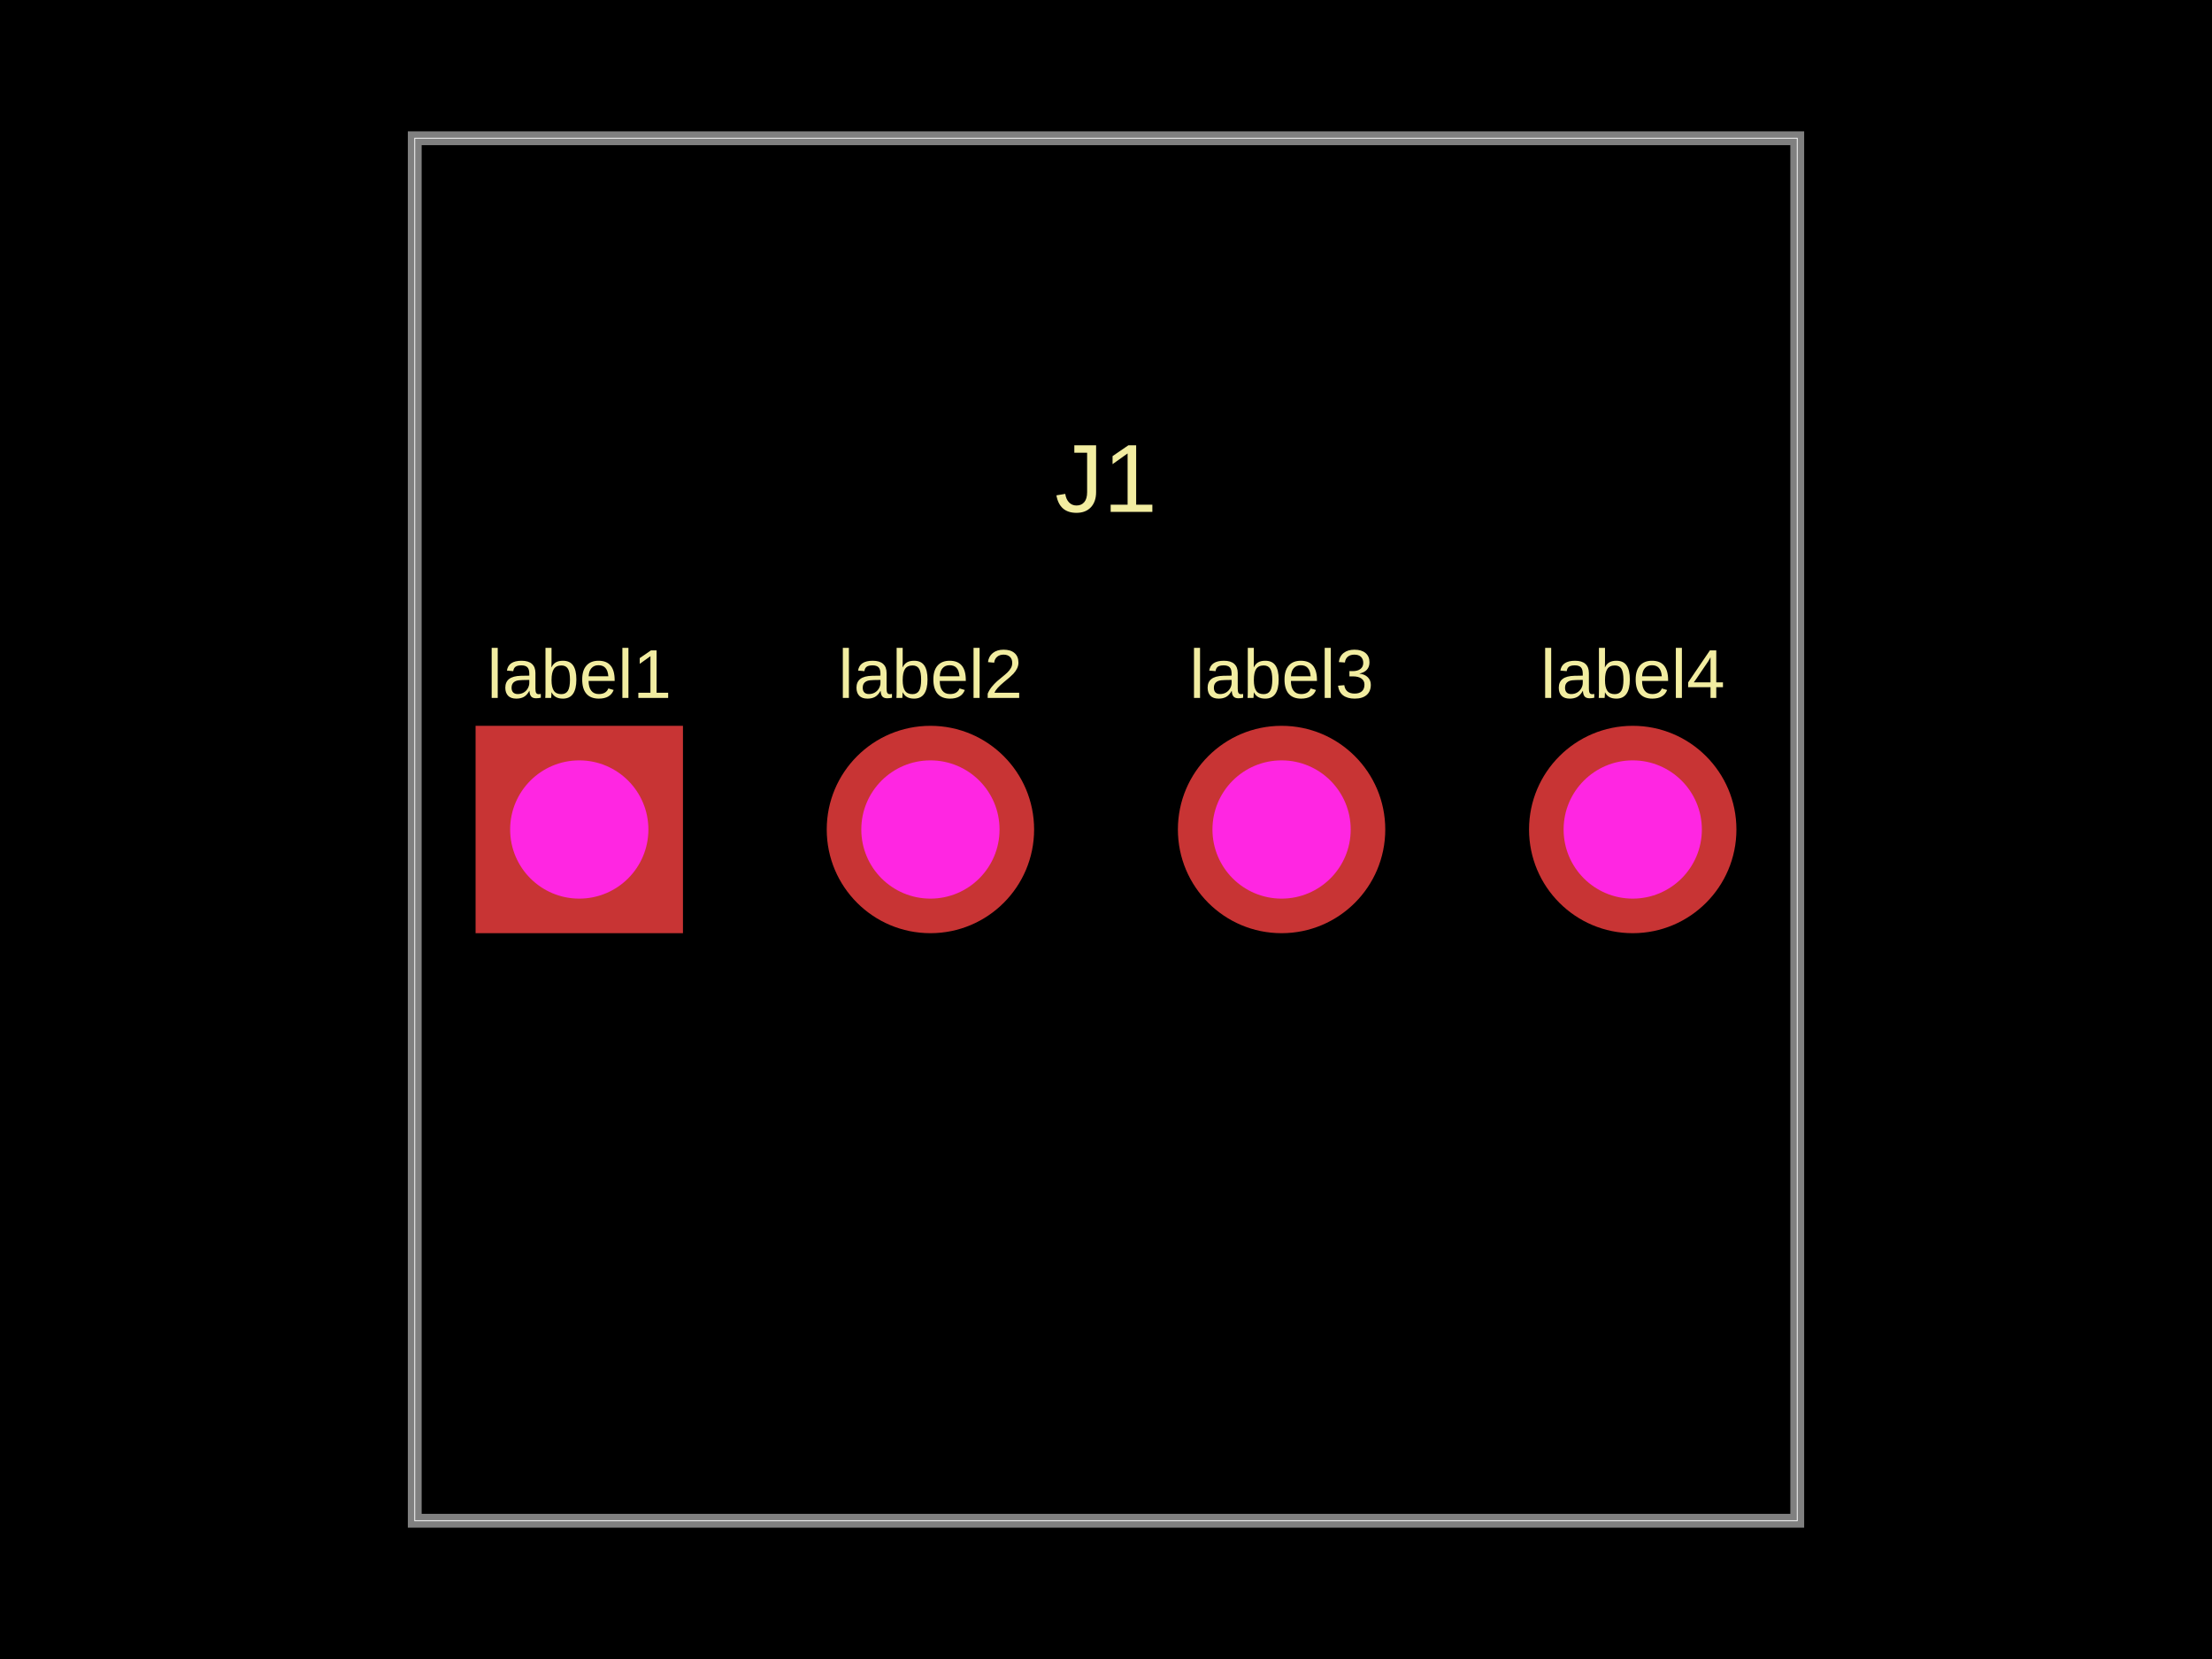
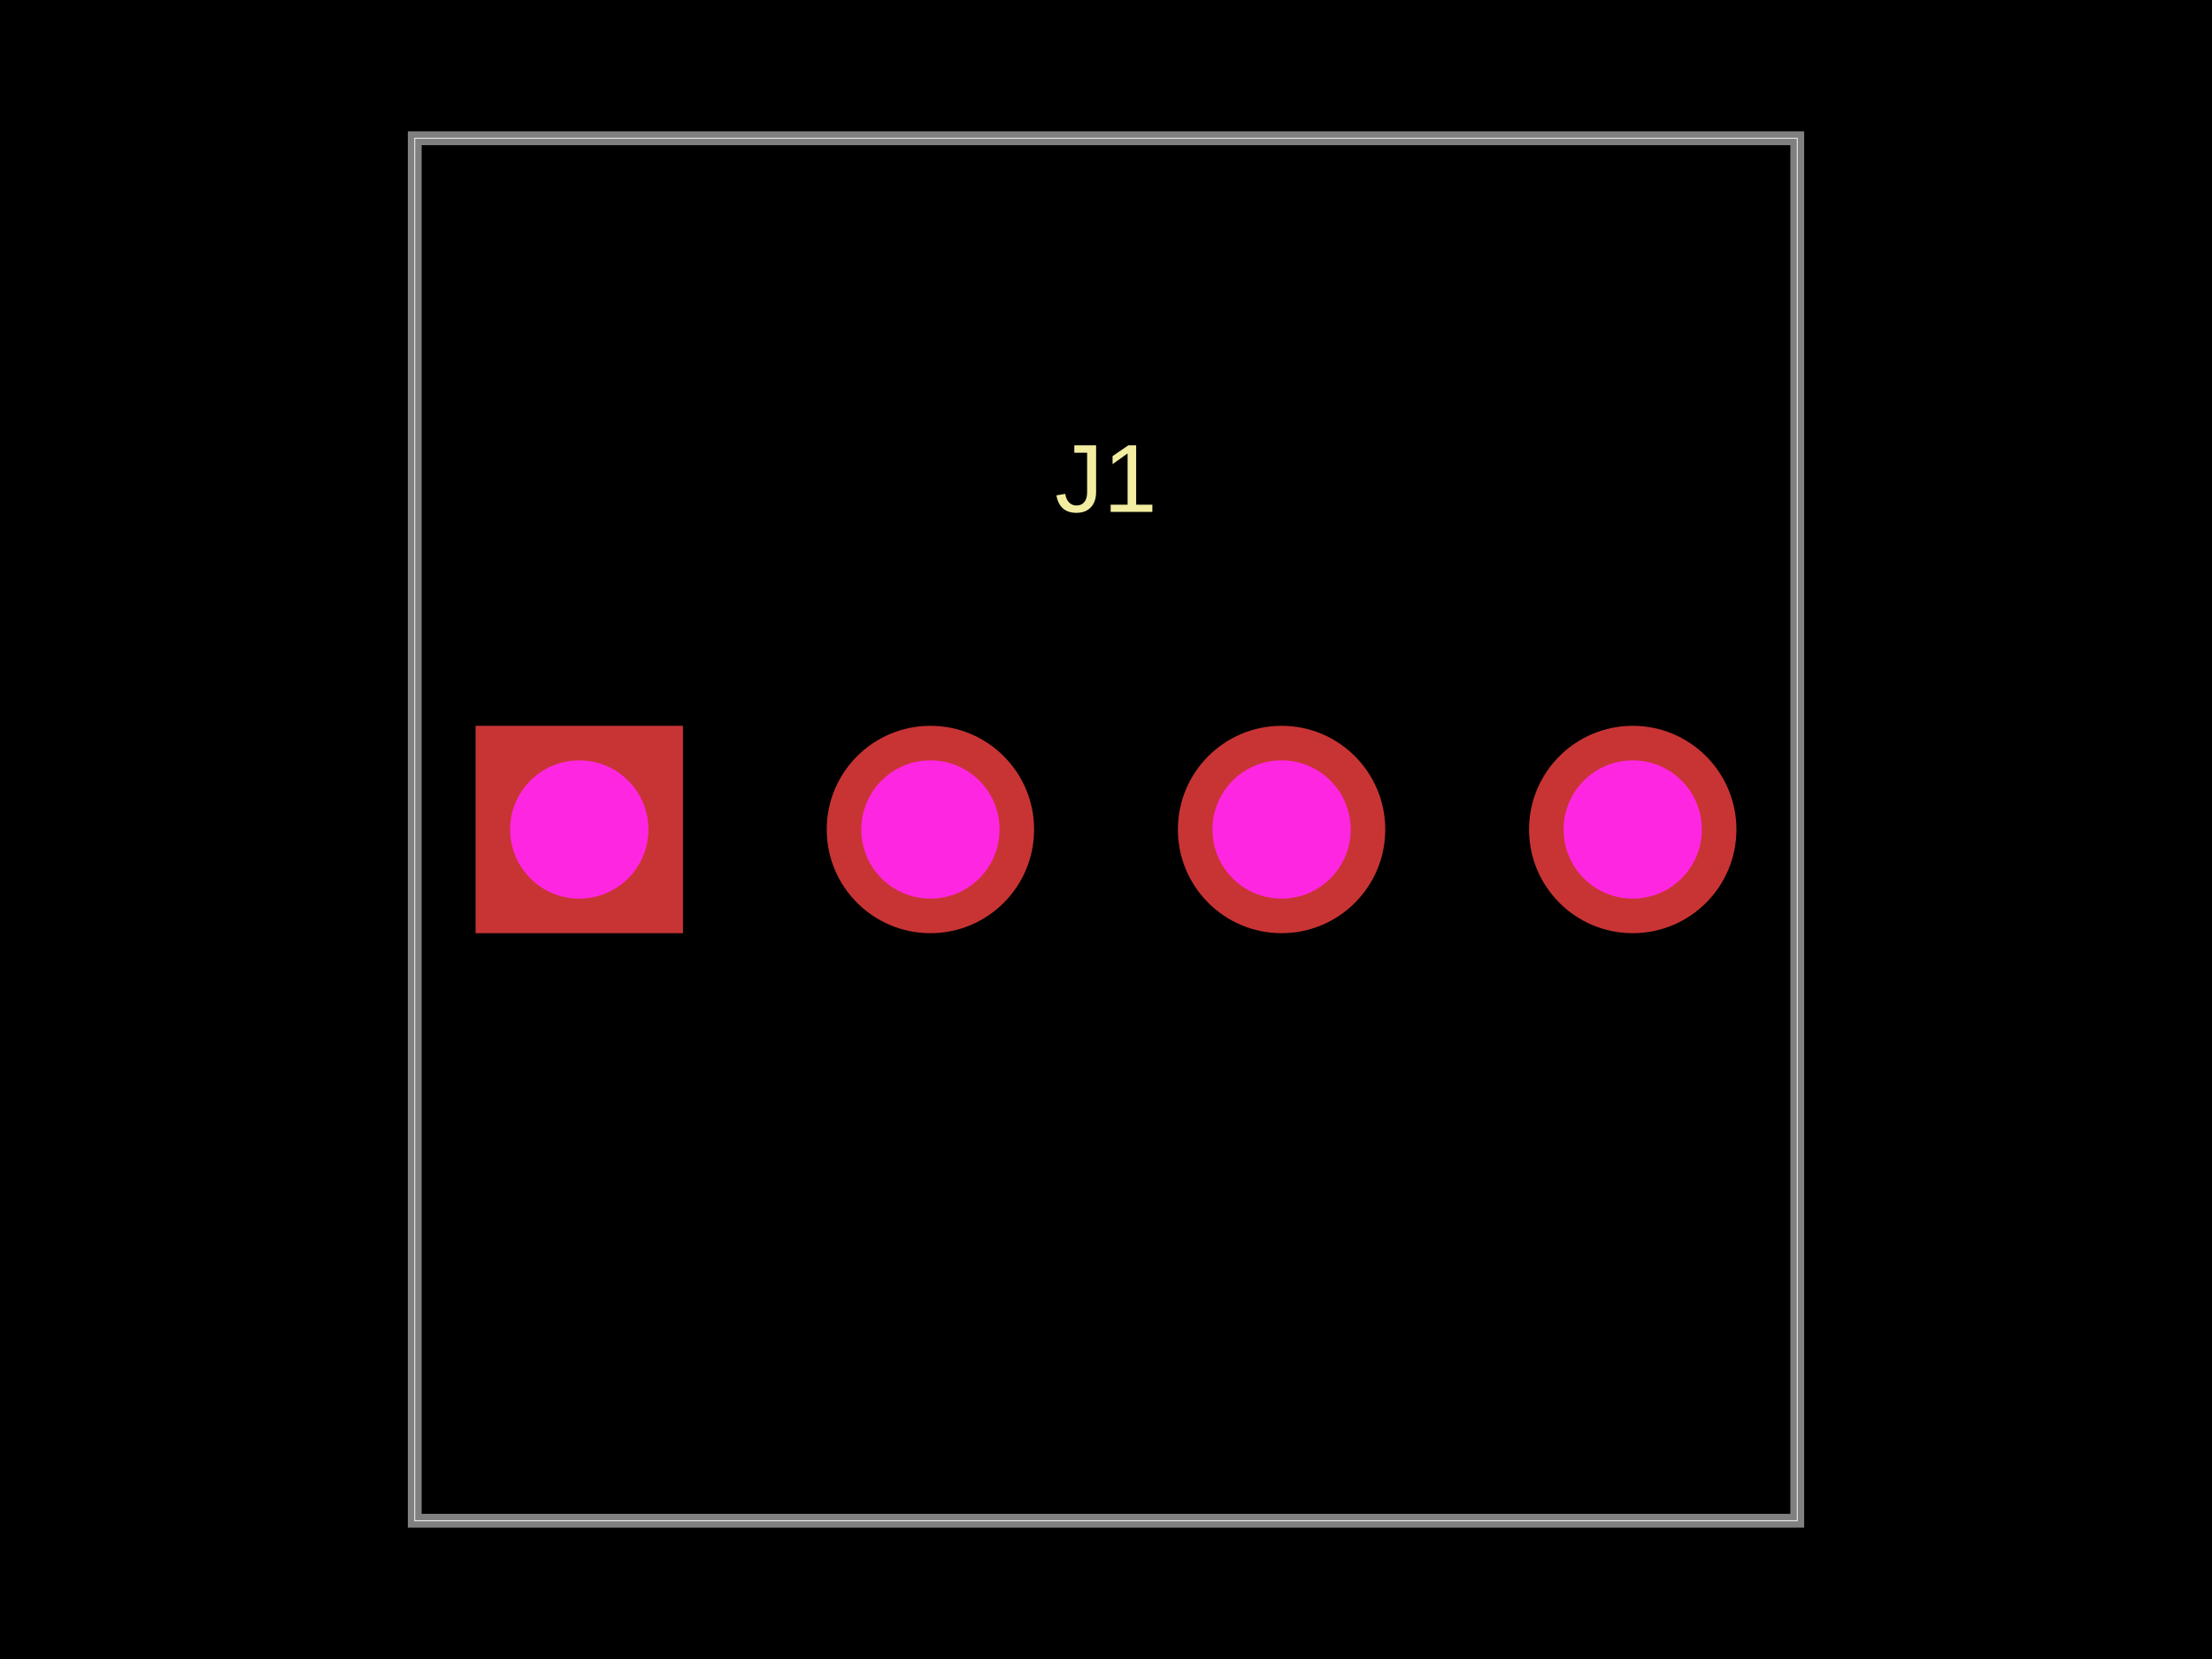
- <svg xmlns="http://www.w3.org/2000/svg" width="800" height="600">
+ <svg xmlns="http://www.w3.org/2000/svg" width="800" height="600" data-software-used-string="@tscircuit/core@0.0.614">
  <style />
  <rect class="boundary" x="0" y="0" fill="#000" width="800" height="600" />
  <rect class="pcb-boundary" fill="none" stroke="#fff" stroke-width="0.3" x="150" y="50" width="500" height="500" />
  <path class="pcb-board" d="M 150 550 L 650 550 L 650 50 L 150 50 Z" fill="none" stroke="rgba(255, 255, 255, 0.5)" stroke-width="5" />
-   <g transform="translate(400, 300) rotate(0) scale(1, -1)">
-     <rect class="pcb-component" x="-228" y="-37.5" width="456" height="75" />
-     <rect class="pcb-component-outline" x="-228" y="-37.5" width="456" height="75" />
-   </g>
-   <text x="0" y="0" dx="0" dy="0" fill="#f2eda1" font-family="Arial, sans-serif" font-size="25" text-anchor="middle" dominant-baseline="central" transform="matrix(1,0,0,1,209.5,243.75)" class="pcb-silkscreen-text pcb-silkscreen-top" data-pcb-silkscreen-text-id="pcb_component_0" stroke="none">label1</text>
-   <text x="0" y="0" dx="0" dy="0" fill="#f2eda1" font-family="Arial, sans-serif" font-size="25" text-anchor="middle" dominant-baseline="central" transform="matrix(1,0,0,1,336.5,243.75)" class="pcb-silkscreen-text pcb-silkscreen-top" data-pcb-silkscreen-text-id="pcb_component_0" stroke="none">label2</text>
-   <text x="0" y="0" dx="0" dy="0" fill="#f2eda1" font-family="Arial, sans-serif" font-size="25" text-anchor="middle" dominant-baseline="central" transform="matrix(1,0,0,1,463.5,243.75)" class="pcb-silkscreen-text pcb-silkscreen-top" data-pcb-silkscreen-text-id="pcb_component_0" stroke="none">label3</text>
-   <text x="0" y="0" dx="0" dy="0" fill="#f2eda1" font-family="Arial, sans-serif" font-size="25" text-anchor="middle" dominant-baseline="central" transform="matrix(1,0,0,1,590.5,243.75)" class="pcb-silkscreen-text pcb-silkscreen-top" data-pcb-silkscreen-text-id="pcb_component_0" stroke="none">label4</text>
  <text x="0" y="0" dx="0" dy="0" fill="#f2eda1" font-family="Arial, sans-serif" font-size="35" text-anchor="middle" dominant-baseline="central" transform="matrix(1,0,0,1,400,173)" class="pcb-silkscreen-text pcb-silkscreen-top" data-pcb-silkscreen-text-id="pcb_component_0" stroke="none">J1</text>
  <g>
    <rect class="pcb-hole-outer-pad" fill="rgb(200, 52, 52)" x="172" y="262.5" width="75" height="75" />
-     <circle class="pcb-hole-inner" fill="rgb(255, 38, 226)" cx="209.5" cy="300" r="25" />
+     <circle class="pcb-hole-inner" fill="#FF26E2" cx="209.5" cy="300" r="25" />
  </g>
  <g>
    <circle class="pcb-hole-outer" fill="rgb(200, 52, 52)" cx="336.5" cy="300" r="37.5" />
-     <circle class="pcb-hole-inner" fill="rgb(255, 38, 226)" cx="336.5" cy="300" r="25" />
+     <circle class="pcb-hole-inner" fill="#FF26E2" cx="336.5" cy="300" r="25" />
  </g>
  <g>
    <circle class="pcb-hole-outer" fill="rgb(200, 52, 52)" cx="463.5" cy="300" r="37.5" />
-     <circle class="pcb-hole-inner" fill="rgb(255, 38, 226)" cx="463.5" cy="300" r="25" />
+     <circle class="pcb-hole-inner" fill="#FF26E2" cx="463.5" cy="300" r="25" />
  </g>
  <g>
    <circle class="pcb-hole-outer" fill="rgb(200, 52, 52)" cx="590.5" cy="300" r="37.5" />
-     <circle class="pcb-hole-inner" fill="rgb(255, 38, 226)" cx="590.5" cy="300" r="25" />
+     <circle class="pcb-hole-inner" fill="#FF26E2" cx="590.5" cy="300" r="25" />
  </g>
</svg>
